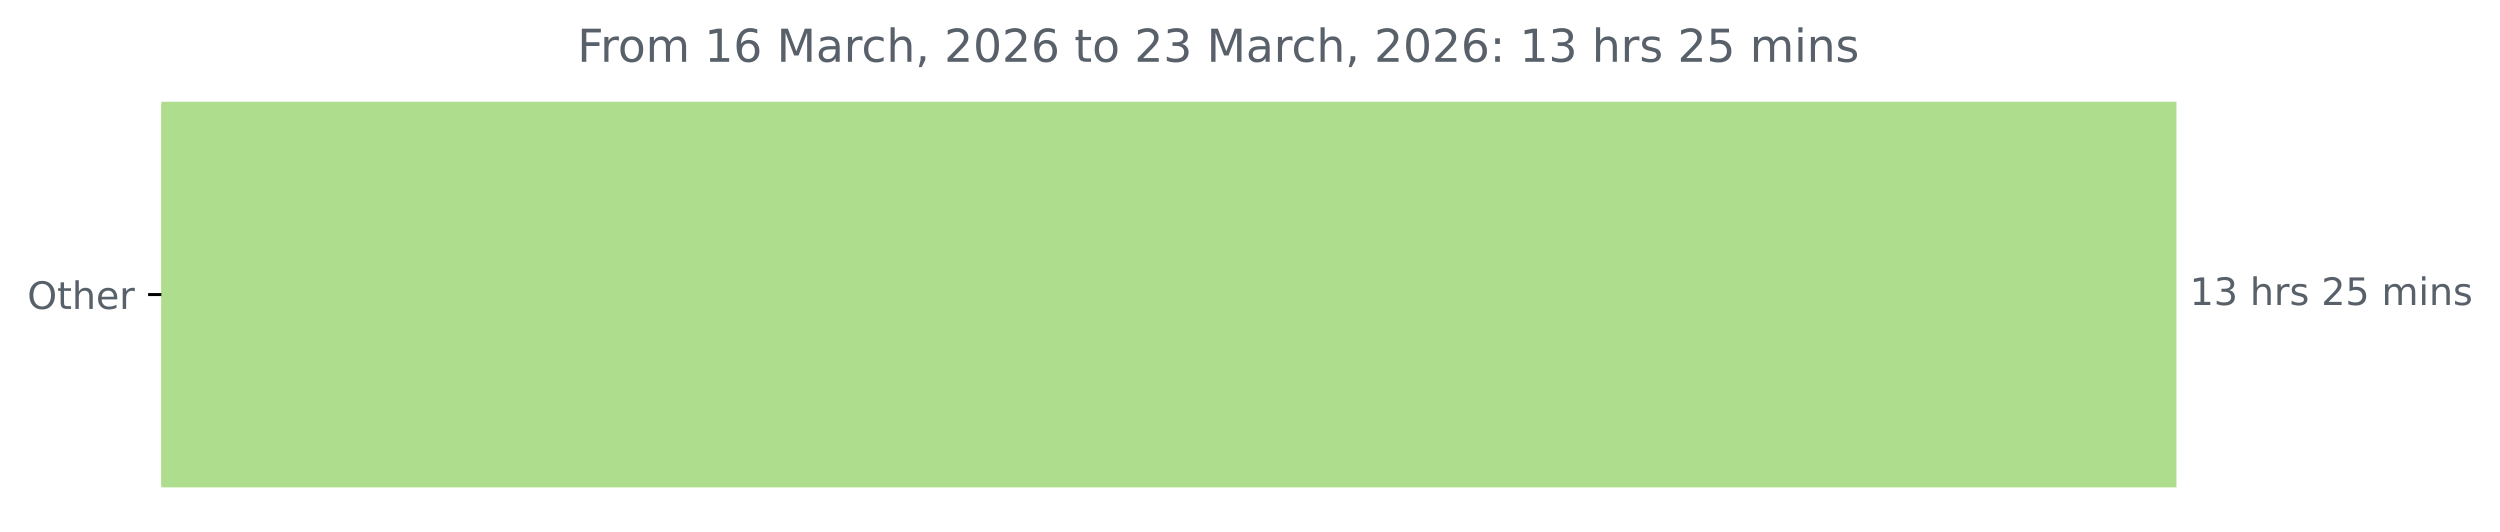
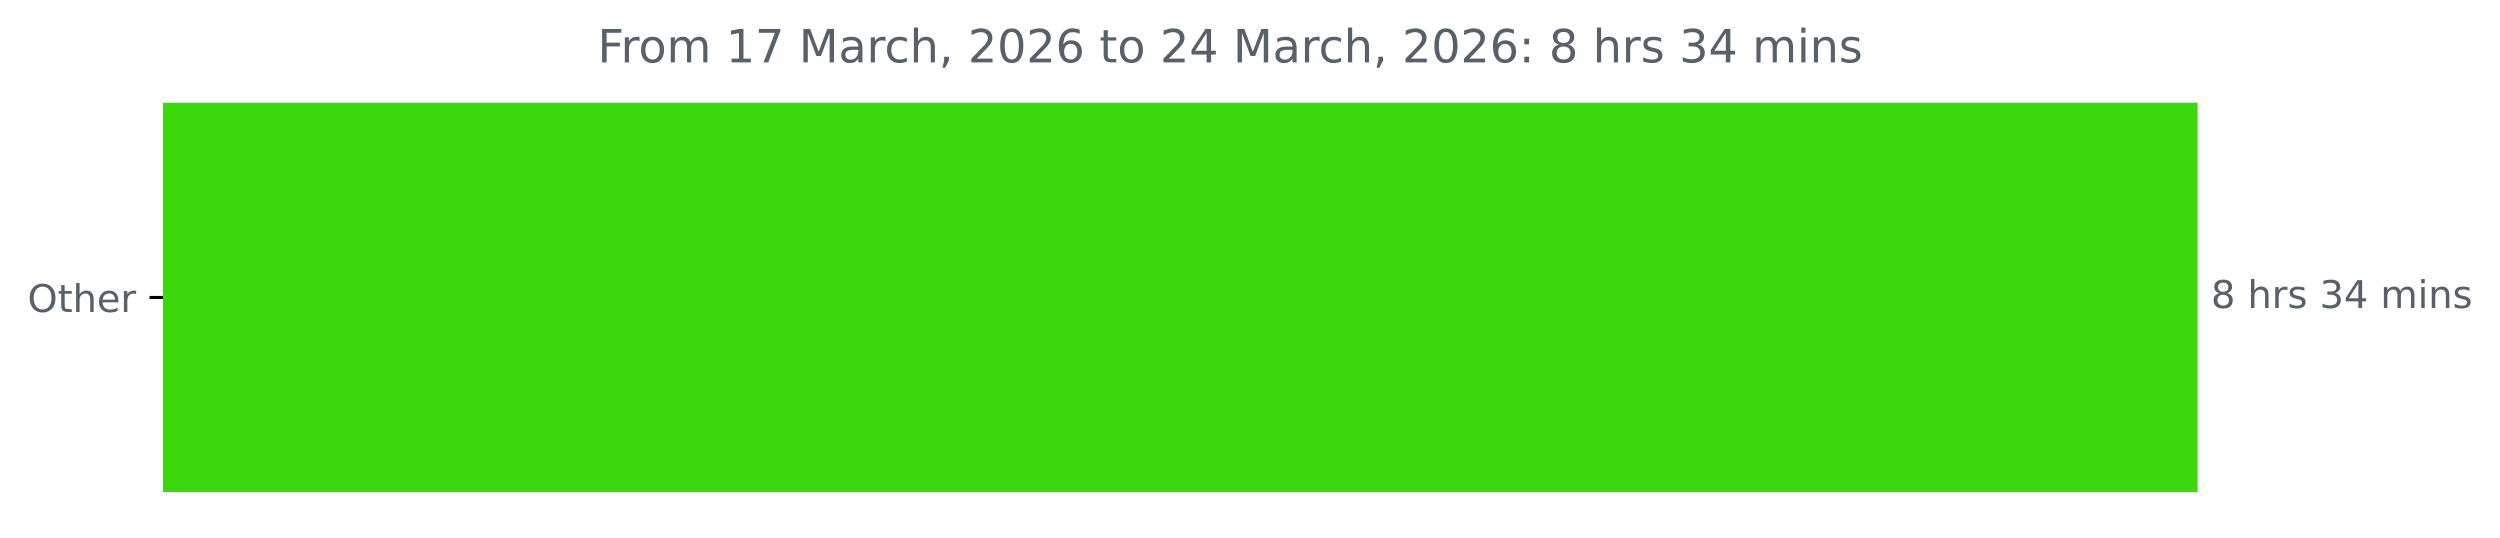
- <svg xmlns="http://www.w3.org/2000/svg" xmlns:xlink="http://www.w3.org/1999/xlink" width="659.93pt" height="140.398pt" viewBox="0 0 659.93 140.398" version="1.1">
+ <svg xmlns="http://www.w3.org/2000/svg" xmlns:xlink="http://www.w3.org/1999/xlink" width="653.568pt" height="140.398pt" viewBox="0 0 653.568 140.398" version="1.1">
  <defs>
    <style type="text/css">*{stroke-linejoin: round; stroke-linecap: butt}</style>
  </defs>
  <g id="figure_1">
    <g id="patch_1">
-       <path d="M 0 140.398  L 659.93 140.398  L 659.93 0  L 0 0  L 0 140.398  z " style="fill: none" />
+       <path d="M 0 140.398  L 653.568 140.398  L 653.568 0  L 0 0  L 0 140.398  z " style="fill: none" />
    </g>
    <g id="axes_1">
      <g id="patch_2">
-         <path d="M 42.594 27.358  L 574.022 27.358  L 574.022 128.158  L 42.594 128.158  z " clip-path="url(#p556c8db624)" style="fill: #aede8d; stroke: #aede8d; stroke-linejoin: miter" />
+         <path d="M 42.594 27.358  L 574.022 27.358  L 574.022 128.158  L 42.594 128.158  z " clip-path="url(#p429b093777)" style="fill: #3cd80e; stroke: #3cd80e; stroke-linejoin: miter" />
      </g>
      <g id="matplotlib.axis_1" />
      <g id="matplotlib.axis_2">
        <g id="ytick_1">
          <g id="line2d_1">
            <defs>
-               <path id="m1461b04e22" d="M 0 0  L -3.5 0  " style="stroke: #000000; stroke-width: 0.8" />
+               <path id="m6d946dc1f3" d="M 0 0  L -3.5 0  " style="stroke: #000000; stroke-width: 0.8" />
            </defs>
            <g>
-               <use xlink:href="#m1461b04e22" x="42.594" y="77.758" style="stroke: #000000; stroke-width: 0.8" />
+               <use xlink:href="#m6d946dc1f3" x="42.594" y="77.758" style="stroke: #000000; stroke-width: 0.8" />
            </g>
          </g>
          <g id="text_1">
            <g style="fill: #586069" transform="translate(7.2 81.55734) scale(0.1 -0.1)">
              <defs>
                <path id="DejaVuSans-4f" d="M 2522 4238  Q 1834 4238 1429 3725  Q 1025 3213 1025 2328  Q 1025 1447 1429 934  Q 1834 422 2522 422  Q 3209 422 3611 934  Q 4013 1447 4013 2328  Q 4013 3213 3611 3725  Q 3209 4238 2522 4238  z M 2522 4750  Q 3503 4750 4090 4092  Q 4678 3434 4678 2328  Q 4678 1225 4090 567  Q 3503 -91 2522 -91  Q 1538 -91 948 565  Q 359 1222 359 2328  Q 359 3434 948 4092  Q 1538 4750 2522 4750  z " transform="scale(0.015625)" />
                <path id="DejaVuSans-74" d="M 1172 4494  L 1172 3500  L 2356 3500  L 2356 3053  L 1172 3053  L 1172 1153  Q 1172 725 1289 603  Q 1406 481 1766 481  L 2356 481  L 2356 0  L 1766 0  Q 1100 0 847 248  Q 594 497 594 1153  L 594 3053  L 172 3053  L 172 3500  L 594 3500  L 594 4494  L 1172 4494  z " transform="scale(0.015625)" />
                <path id="DejaVuSans-68" d="M 3513 2113  L 3513 0  L 2938 0  L 2938 2094  Q 2938 2591 2744 2837  Q 2550 3084 2163 3084  Q 1697 3084 1428 2787  Q 1159 2491 1159 1978  L 1159 0  L 581 0  L 581 4863  L 1159 4863  L 1159 2956  Q 1366 3272 1645 3428  Q 1925 3584 2291 3584  Q 2894 3584 3203 3211  Q 3513 2838 3513 2113  z " transform="scale(0.015625)" />
                <path id="DejaVuSans-65" d="M 3597 1894  L 3597 1613  L 953 1613  Q 991 1019 1311 708  Q 1631 397 2203 397  Q 2534 397 2845 478  Q 3156 559 3463 722  L 3463 178  Q 3153 47 2828 -22  Q 2503 -91 2169 -91  Q 1331 -91 842 396  Q 353 884 353 1716  Q 353 2575 817 3079  Q 1281 3584 2069 3584  Q 2775 3584 3186 3129  Q 3597 2675 3597 1894  z M 3022 2063  Q 3016 2534 2758 2815  Q 2500 3097 2075 3097  Q 1594 3097 1305 2825  Q 1016 2553 972 2059  L 3022 2063  z " transform="scale(0.015625)" />
                <path id="DejaVuSans-72" d="M 2631 2963  Q 2534 3019 2420 3045  Q 2306 3072 2169 3072  Q 1681 3072 1420 2755  Q 1159 2438 1159 1844  L 1159 0  L 581 0  L 581 3500  L 1159 3500  L 1159 2956  Q 1341 3275 1631 3429  Q 1922 3584 2338 3584  Q 2397 3584 2469 3576  Q 2541 3569 2628 3553  L 2631 2963  z " transform="scale(0.015625)" />
              </defs>
              <use xlink:href="#DejaVuSans-4f" />
              <use xlink:href="#DejaVuSans-74" x="78.711" />
              <use xlink:href="#DejaVuSans-68" x="117.92" />
              <use xlink:href="#DejaVuSans-65" x="181.299" />
              <use xlink:href="#DejaVuSans-72" x="242.822" />
            </g>
          </g>
        </g>
      </g>
      <g id="text_2">
        <g style="fill: #586069" transform="translate(578.0223 80.5175) scale(0.1 -0.1)">
          <defs>
-             <path id="DejaVuSans-31" d="M 794 531  L 1825 531  L 1825 4091  L 703 3866  L 703 4441  L 1819 4666  L 2450 4666  L 2450 531  L 3481 531  L 3481 0  L 794 0  L 794 531  z " transform="scale(0.015625)" />
-             <path id="DejaVuSans-33" d="M 2597 2516  Q 3050 2419 3304 2112  Q 3559 1806 3559 1356  Q 3559 666 3084 287  Q 2609 -91 1734 -91  Q 1441 -91 1130 -33  Q 819 25 488 141  L 488 750  Q 750 597 1062 519  Q 1375 441 1716 441  Q 2309 441 2620 675  Q 2931 909 2931 1356  Q 2931 1769 2642 2001  Q 2353 2234 1838 2234  L 1294 2234  L 1294 2753  L 1863 2753  Q 2328 2753 2575 2939  Q 2822 3125 2822 3475  Q 2822 3834 2567 4026  Q 2313 4219 1838 4219  Q 1578 4219 1281 4162  Q 984 4106 628 3988  L 628 4550  Q 988 4650 1302 4700  Q 1616 4750 1894 4750  Q 2613 4750 3031 4423  Q 3450 4097 3450 3541  Q 3450 3153 3228 2886  Q 3006 2619 2597 2516  z " transform="scale(0.015625)" />
+             <path id="DejaVuSans-38" d="M 2034 2216  Q 1584 2216 1326 1975  Q 1069 1734 1069 1313  Q 1069 891 1326 650  Q 1584 409 2034 409  Q 2484 409 2743 651  Q 3003 894 3003 1313  Q 3003 1734 2745 1975  Q 2488 2216 2034 2216  z M 1403 2484  Q 997 2584 770 2862  Q 544 3141 544 3541  Q 544 4100 942 4425  Q 1341 4750 2034 4750  Q 2731 4750 3128 4425  Q 3525 4100 3525 3541  Q 3525 3141 3298 2862  Q 3072 2584 2669 2484  Q 3125 2378 3379 2068  Q 3634 1759 3634 1313  Q 3634 634 3220 271  Q 2806 -91 2034 -91  Q 1263 -91 848 271  Q 434 634 434 1313  Q 434 1759 690 2068  Q 947 2378 1403 2484  z M 1172 3481  Q 1172 3119 1398 2916  Q 1625 2713 2034 2713  Q 2441 2713 2670 2916  Q 2900 3119 2900 3481  Q 2900 3844 2670 4047  Q 2441 4250 2034 4250  Q 1625 4250 1398 4047  Q 1172 3844 1172 3481  z " transform="scale(0.015625)" />
            <path id="DejaVuSans-20" transform="scale(0.015625)" />
            <path id="DejaVuSans-73" d="M 2834 3397  L 2834 2853  Q 2591 2978 2328 3040  Q 2066 3103 1784 3103  Q 1356 3103 1142 2972  Q 928 2841 928 2578  Q 928 2378 1081 2264  Q 1234 2150 1697 2047  L 1894 2003  Q 2506 1872 2764 1633  Q 3022 1394 3022 966  Q 3022 478 2636 193  Q 2250 -91 1575 -91  Q 1294 -91 989 -36  Q 684 19 347 128  L 347 722  Q 666 556 975 473  Q 1284 391 1588 391  Q 1994 391 2212 530  Q 2431 669 2431 922  Q 2431 1156 2273 1281  Q 2116 1406 1581 1522  L 1381 1569  Q 847 1681 609 1914  Q 372 2147 372 2553  Q 372 3047 722 3315  Q 1072 3584 1716 3584  Q 2034 3584 2315 3537  Q 2597 3491 2834 3397  z " transform="scale(0.015625)" />
-             <path id="DejaVuSans-32" d="M 1228 531  L 3431 531  L 3431 0  L 469 0  L 469 531  Q 828 903 1448 1529  Q 2069 2156 2228 2338  Q 2531 2678 2651 2914  Q 2772 3150 2772 3378  Q 2772 3750 2511 3984  Q 2250 4219 1831 4219  Q 1534 4219 1204 4116  Q 875 4013 500 3803  L 500 4441  Q 881 4594 1212 4672  Q 1544 4750 1819 4750  Q 2544 4750 2975 4387  Q 3406 4025 3406 3419  Q 3406 3131 3298 2873  Q 3191 2616 2906 2266  Q 2828 2175 2409 1742  Q 1991 1309 1228 531  z " transform="scale(0.015625)" />
-             <path id="DejaVuSans-35" d="M 691 4666  L 3169 4666  L 3169 4134  L 1269 4134  L 1269 2991  Q 1406 3038 1543 3061  Q 1681 3084 1819 3084  Q 2600 3084 3056 2656  Q 3513 2228 3513 1497  Q 3513 744 3044 326  Q 2575 -91 1722 -91  Q 1428 -91 1123 -41  Q 819 9 494 109  L 494 744  Q 775 591 1075 516  Q 1375 441 1709 441  Q 2250 441 2565 725  Q 2881 1009 2881 1497  Q 2881 1984 2565 2268  Q 2250 2553 1709 2553  Q 1456 2553 1204 2497  Q 953 2441 691 2322  L 691 4666  z " transform="scale(0.015625)" />
+             <path id="DejaVuSans-33" d="M 2597 2516  Q 3050 2419 3304 2112  Q 3559 1806 3559 1356  Q 3559 666 3084 287  Q 2609 -91 1734 -91  Q 1441 -91 1130 -33  Q 819 25 488 141  L 488 750  Q 750 597 1062 519  Q 1375 441 1716 441  Q 2309 441 2620 675  Q 2931 909 2931 1356  Q 2931 1769 2642 2001  Q 2353 2234 1838 2234  L 1294 2234  L 1294 2753  L 1863 2753  Q 2328 2753 2575 2939  Q 2822 3125 2822 3475  Q 2822 3834 2567 4026  Q 2313 4219 1838 4219  Q 1578 4219 1281 4162  Q 984 4106 628 3988  L 628 4550  Q 988 4650 1302 4700  Q 1616 4750 1894 4750  Q 2613 4750 3031 4423  Q 3450 4097 3450 3541  Q 3450 3153 3228 2886  Q 3006 2619 2597 2516  z " transform="scale(0.015625)" />
+             <path id="DejaVuSans-34" d="M 2419 4116  L 825 1625  L 2419 1625  L 2419 4116  z M 2253 4666  L 3047 4666  L 3047 1625  L 3713 1625  L 3713 1100  L 3047 1100  L 3047 0  L 2419 0  L 2419 1100  L 313 1100  L 313 1709  L 2253 4666  z " transform="scale(0.015625)" />
            <path id="DejaVuSans-6d" d="M 3328 2828  Q 3544 3216 3844 3400  Q 4144 3584 4550 3584  Q 5097 3584 5394 3201  Q 5691 2819 5691 2113  L 5691 0  L 5113 0  L 5113 2094  Q 5113 2597 4934 2840  Q 4756 3084 4391 3084  Q 3944 3084 3684 2787  Q 3425 2491 3425 1978  L 3425 0  L 2847 0  L 2847 2094  Q 2847 2600 2669 2842  Q 2491 3084 2119 3084  Q 1678 3084 1418 2786  Q 1159 2488 1159 1978  L 1159 0  L 581 0  L 581 3500  L 1159 3500  L 1159 2956  Q 1356 3278 1631 3431  Q 1906 3584 2284 3584  Q 2666 3584 2933 3390  Q 3200 3197 3328 2828  z " transform="scale(0.015625)" />
            <path id="DejaVuSans-69" d="M 603 3500  L 1178 3500  L 1178 0  L 603 0  L 603 3500  z M 603 4863  L 1178 4863  L 1178 4134  L 603 4134  L 603 4863  z " transform="scale(0.015625)" />
            <path id="DejaVuSans-6e" d="M 3513 2113  L 3513 0  L 2938 0  L 2938 2094  Q 2938 2591 2744 2837  Q 2550 3084 2163 3084  Q 1697 3084 1428 2787  Q 1159 2491 1159 1978  L 1159 0  L 581 0  L 581 3500  L 1159 3500  L 1159 2956  Q 1366 3272 1645 3428  Q 1925 3584 2291 3584  Q 2894 3584 3203 3211  Q 3513 2838 3513 2113  z " transform="scale(0.015625)" />
          </defs>
-           <use xlink:href="#DejaVuSans-31" />
-           <use xlink:href="#DejaVuSans-33" x="63.623" />
-           <use xlink:href="#DejaVuSans-20" x="127.246" />
-           <use xlink:href="#DejaVuSans-68" x="159.033" />
-           <use xlink:href="#DejaVuSans-72" x="222.412" />
-           <use xlink:href="#DejaVuSans-73" x="263.525" />
-           <use xlink:href="#DejaVuSans-20" x="315.625" />
-           <use xlink:href="#DejaVuSans-32" x="347.412" />
-           <use xlink:href="#DejaVuSans-35" x="411.035" />
-           <use xlink:href="#DejaVuSans-20" x="474.658" />
-           <use xlink:href="#DejaVuSans-6d" x="506.445" />
-           <use xlink:href="#DejaVuSans-69" x="603.857" />
-           <use xlink:href="#DejaVuSans-6e" x="631.641" />
-           <use xlink:href="#DejaVuSans-73" x="695.02" />
+           <use xlink:href="#DejaVuSans-38" />
+           <use xlink:href="#DejaVuSans-20" x="63.623" />
+           <use xlink:href="#DejaVuSans-68" x="95.41" />
+           <use xlink:href="#DejaVuSans-72" x="158.789" />
+           <use xlink:href="#DejaVuSans-73" x="199.902" />
+           <use xlink:href="#DejaVuSans-20" x="252.002" />
+           <use xlink:href="#DejaVuSans-33" x="283.789" />
+           <use xlink:href="#DejaVuSans-34" x="347.412" />
+           <use xlink:href="#DejaVuSans-20" x="411.035" />
+           <use xlink:href="#DejaVuSans-6d" x="442.822" />
+           <use xlink:href="#DejaVuSans-69" x="540.234" />
+           <use xlink:href="#DejaVuSans-6e" x="568.018" />
+           <use xlink:href="#DejaVuSans-73" x="631.396" />
        </g>
      </g>
      <g id="text_3">
-         <g style="fill: #586069" transform="translate(152.4087 16.31812) scale(0.12 -0.12)">
+         <g style="fill: #586069" transform="translate(156.2262 16.31812) scale(0.12 -0.12)">
          <defs>
            <path id="DejaVuSans-46" d="M 628 4666  L 3309 4666  L 3309 4134  L 1259 4134  L 1259 2759  L 3109 2759  L 3109 2228  L 1259 2228  L 1259 0  L 628 0  L 628 4666  z " transform="scale(0.015625)" />
            <path id="DejaVuSans-6f" d="M 1959 3097  Q 1497 3097 1228 2736  Q 959 2375 959 1747  Q 959 1119 1226 758  Q 1494 397 1959 397  Q 2419 397 2687 759  Q 2956 1122 2956 1747  Q 2956 2369 2687 2733  Q 2419 3097 1959 3097  z M 1959 3584  Q 2709 3584 3137 3096  Q 3566 2609 3566 1747  Q 3566 888 3137 398  Q 2709 -91 1959 -91  Q 1206 -91 779 398  Q 353 888 353 1747  Q 353 2609 779 3096  Q 1206 3584 1959 3584  z " transform="scale(0.015625)" />
-             <path id="DejaVuSans-36" d="M 2113 2584  Q 1688 2584 1439 2293  Q 1191 2003 1191 1497  Q 1191 994 1439 701  Q 1688 409 2113 409  Q 2538 409 2786 701  Q 3034 994 3034 1497  Q 3034 2003 2786 2293  Q 2538 2584 2113 2584  z M 3366 4563  L 3366 3988  Q 3128 4100 2886 4159  Q 2644 4219 2406 4219  Q 1781 4219 1451 3797  Q 1122 3375 1075 2522  Q 1259 2794 1537 2939  Q 1816 3084 2150 3084  Q 2853 3084 3261 2657  Q 3669 2231 3669 1497  Q 3669 778 3244 343  Q 2819 -91 2113 -91  Q 1303 -91 875 529  Q 447 1150 447 2328  Q 447 3434 972 4092  Q 1497 4750 2381 4750  Q 2619 4750 2861 4703  Q 3103 4656 3366 4563  z " transform="scale(0.015625)" />
+             <path id="DejaVuSans-31" d="M 794 531  L 1825 531  L 1825 4091  L 703 3866  L 703 4441  L 1819 4666  L 2450 4666  L 2450 531  L 3481 531  L 3481 0  L 794 0  L 794 531  z " transform="scale(0.015625)" />
+             <path id="DejaVuSans-37" d="M 525 4666  L 3525 4666  L 3525 4397  L 1831 0  L 1172 0  L 2766 4134  L 525 4134  L 525 4666  z " transform="scale(0.015625)" />
            <path id="DejaVuSans-4d" d="M 628 4666  L 1569 4666  L 2759 1491  L 3956 4666  L 4897 4666  L 4897 0  L 4281 0  L 4281 4097  L 3078 897  L 2444 897  L 1241 4097  L 1241 0  L 628 0  L 628 4666  z " transform="scale(0.015625)" />
            <path id="DejaVuSans-61" d="M 2194 1759  Q 1497 1759 1228 1600  Q 959 1441 959 1056  Q 959 750 1161 570  Q 1363 391 1709 391  Q 2188 391 2477 730  Q 2766 1069 2766 1631  L 2766 1759  L 2194 1759  z M 3341 1997  L 3341 0  L 2766 0  L 2766 531  Q 2569 213 2275 61  Q 1981 -91 1556 -91  Q 1019 -91 701 211  Q 384 513 384 1019  Q 384 1609 779 1909  Q 1175 2209 1959 2209  L 2766 2209  L 2766 2266  Q 2766 2663 2505 2880  Q 2244 3097 1772 3097  Q 1472 3097 1187 3025  Q 903 2953 641 2809  L 641 3341  Q 956 3463 1253 3523  Q 1550 3584 1831 3584  Q 2591 3584 2966 3190  Q 3341 2797 3341 1997  z " transform="scale(0.015625)" />
            <path id="DejaVuSans-63" d="M 3122 3366  L 3122 2828  Q 2878 2963 2633 3030  Q 2388 3097 2138 3097  Q 1578 3097 1268 2742  Q 959 2388 959 1747  Q 959 1106 1268 751  Q 1578 397 2138 397  Q 2388 397 2633 464  Q 2878 531 3122 666  L 3122 134  Q 2881 22 2623 -34  Q 2366 -91 2075 -91  Q 1284 -91 818 406  Q 353 903 353 1747  Q 353 2603 823 3093  Q 1294 3584 2113 3584  Q 2378 3584 2631 3529  Q 2884 3475 3122 3366  z " transform="scale(0.015625)" />
            <path id="DejaVuSans-2c" d="M 750 794  L 1409 794  L 1409 256  L 897 -744  L 494 -744  L 750 256  L 750 794  z " transform="scale(0.015625)" />
+             <path id="DejaVuSans-32" d="M 1228 531  L 3431 531  L 3431 0  L 469 0  L 469 531  Q 828 903 1448 1529  Q 2069 2156 2228 2338  Q 2531 2678 2651 2914  Q 2772 3150 2772 3378  Q 2772 3750 2511 3984  Q 2250 4219 1831 4219  Q 1534 4219 1204 4116  Q 875 4013 500 3803  L 500 4441  Q 881 4594 1212 4672  Q 1544 4750 1819 4750  Q 2544 4750 2975 4387  Q 3406 4025 3406 3419  Q 3406 3131 3298 2873  Q 3191 2616 2906 2266  Q 2828 2175 2409 1742  Q 1991 1309 1228 531  z " transform="scale(0.015625)" />
            <path id="DejaVuSans-30" d="M 2034 4250  Q 1547 4250 1301 3770  Q 1056 3291 1056 2328  Q 1056 1369 1301 889  Q 1547 409 2034 409  Q 2525 409 2770 889  Q 3016 1369 3016 2328  Q 3016 3291 2770 3770  Q 2525 4250 2034 4250  z M 2034 4750  Q 2819 4750 3233 4129  Q 3647 3509 3647 2328  Q 3647 1150 3233 529  Q 2819 -91 2034 -91  Q 1250 -91 836 529  Q 422 1150 422 2328  Q 422 3509 836 4129  Q 1250 4750 2034 4750  z " transform="scale(0.015625)" />
+             <path id="DejaVuSans-36" d="M 2113 2584  Q 1688 2584 1439 2293  Q 1191 2003 1191 1497  Q 1191 994 1439 701  Q 1688 409 2113 409  Q 2538 409 2786 701  Q 3034 994 3034 1497  Q 3034 2003 2786 2293  Q 2538 2584 2113 2584  z M 3366 4563  L 3366 3988  Q 3128 4100 2886 4159  Q 2644 4219 2406 4219  Q 1781 4219 1451 3797  Q 1122 3375 1075 2522  Q 1259 2794 1537 2939  Q 1816 3084 2150 3084  Q 2853 3084 3261 2657  Q 3669 2231 3669 1497  Q 3669 778 3244 343  Q 2819 -91 2113 -91  Q 1303 -91 875 529  Q 447 1150 447 2328  Q 447 3434 972 4092  Q 1497 4750 2381 4750  Q 2619 4750 2861 4703  Q 3103 4656 3366 4563  z " transform="scale(0.015625)" />
            <path id="DejaVuSans-3a" d="M 750 794  L 1409 794  L 1409 0  L 750 0  L 750 794  z M 750 3309  L 1409 3309  L 1409 2516  L 750 2516  L 750 3309  z " transform="scale(0.015625)" />
          </defs>
          <use xlink:href="#DejaVuSans-46" />
          <use xlink:href="#DejaVuSans-72" x="50.27" />
          <use xlink:href="#DejaVuSans-6f" x="89.133" />
          <use xlink:href="#DejaVuSans-6d" x="150.314" />
          <use xlink:href="#DejaVuSans-20" x="247.727" />
          <use xlink:href="#DejaVuSans-31" x="279.514" />
-           <use xlink:href="#DejaVuSans-36" x="343.137" />
+           <use xlink:href="#DejaVuSans-37" x="343.137" />
          <use xlink:href="#DejaVuSans-20" x="406.76" />
          <use xlink:href="#DejaVuSans-4d" x="438.547" />
          <use xlink:href="#DejaVuSans-61" x="524.826" />
          <use xlink:href="#DejaVuSans-72" x="586.105" />
          <use xlink:href="#DejaVuSans-63" x="624.969" />
          <use xlink:href="#DejaVuSans-68" x="679.949" />
          <use xlink:href="#DejaVuSans-2c" x="743.328" />
          <use xlink:href="#DejaVuSans-20" x="775.115" />
          <use xlink:href="#DejaVuSans-32" x="806.902" />
          <use xlink:href="#DejaVuSans-30" x="870.525" />
          <use xlink:href="#DejaVuSans-32" x="934.148" />
          <use xlink:href="#DejaVuSans-36" x="997.771" />
          <use xlink:href="#DejaVuSans-20" x="1061.395" />
          <use xlink:href="#DejaVuSans-74" x="1093.182" />
          <use xlink:href="#DejaVuSans-6f" x="1132.391" />
          <use xlink:href="#DejaVuSans-20" x="1193.572" />
          <use xlink:href="#DejaVuSans-32" x="1225.359" />
-           <use xlink:href="#DejaVuSans-33" x="1288.982" />
+           <use xlink:href="#DejaVuSans-34" x="1288.982" />
          <use xlink:href="#DejaVuSans-20" x="1352.605" />
          <use xlink:href="#DejaVuSans-4d" x="1384.393" />
          <use xlink:href="#DejaVuSans-61" x="1470.672" />
          <use xlink:href="#DejaVuSans-72" x="1531.951" />
          <use xlink:href="#DejaVuSans-63" x="1570.814" />
          <use xlink:href="#DejaVuSans-68" x="1625.795" />
          <use xlink:href="#DejaVuSans-2c" x="1689.174" />
          <use xlink:href="#DejaVuSans-20" x="1720.961" />
          <use xlink:href="#DejaVuSans-32" x="1752.748" />
          <use xlink:href="#DejaVuSans-30" x="1816.371" />
          <use xlink:href="#DejaVuSans-32" x="1879.994" />
          <use xlink:href="#DejaVuSans-36" x="1943.617" />
          <use xlink:href="#DejaVuSans-3a" x="2007.24" />
          <use xlink:href="#DejaVuSans-20" x="2040.932" />
-           <use xlink:href="#DejaVuSans-31" x="2072.719" />
-           <use xlink:href="#DejaVuSans-33" x="2136.342" />
-           <use xlink:href="#DejaVuSans-20" x="2199.965" />
-           <use xlink:href="#DejaVuSans-68" x="2231.752" />
-           <use xlink:href="#DejaVuSans-72" x="2295.131" />
-           <use xlink:href="#DejaVuSans-73" x="2336.244" />
-           <use xlink:href="#DejaVuSans-20" x="2388.344" />
-           <use xlink:href="#DejaVuSans-32" x="2420.131" />
-           <use xlink:href="#DejaVuSans-35" x="2483.754" />
-           <use xlink:href="#DejaVuSans-20" x="2547.377" />
-           <use xlink:href="#DejaVuSans-6d" x="2579.164" />
-           <use xlink:href="#DejaVuSans-69" x="2676.576" />
-           <use xlink:href="#DejaVuSans-6e" x="2704.359" />
-           <use xlink:href="#DejaVuSans-73" x="2767.738" />
+           <use xlink:href="#DejaVuSans-38" x="2072.719" />
+           <use xlink:href="#DejaVuSans-20" x="2136.342" />
+           <use xlink:href="#DejaVuSans-68" x="2168.129" />
+           <use xlink:href="#DejaVuSans-72" x="2231.508" />
+           <use xlink:href="#DejaVuSans-73" x="2272.621" />
+           <use xlink:href="#DejaVuSans-20" x="2324.721" />
+           <use xlink:href="#DejaVuSans-33" x="2356.508" />
+           <use xlink:href="#DejaVuSans-34" x="2420.131" />
+           <use xlink:href="#DejaVuSans-20" x="2483.754" />
+           <use xlink:href="#DejaVuSans-6d" x="2515.541" />
+           <use xlink:href="#DejaVuSans-69" x="2612.953" />
+           <use xlink:href="#DejaVuSans-6e" x="2640.736" />
+           <use xlink:href="#DejaVuSans-73" x="2704.115" />
        </g>
      </g>
    </g>
  </g>
  <defs>
-     <clipPath id="p556c8db624">
+     <clipPath id="p429b093777">
      <rect x="42.594" y="22.318" width="558" height="110.88" />
    </clipPath>
  </defs>
</svg>
